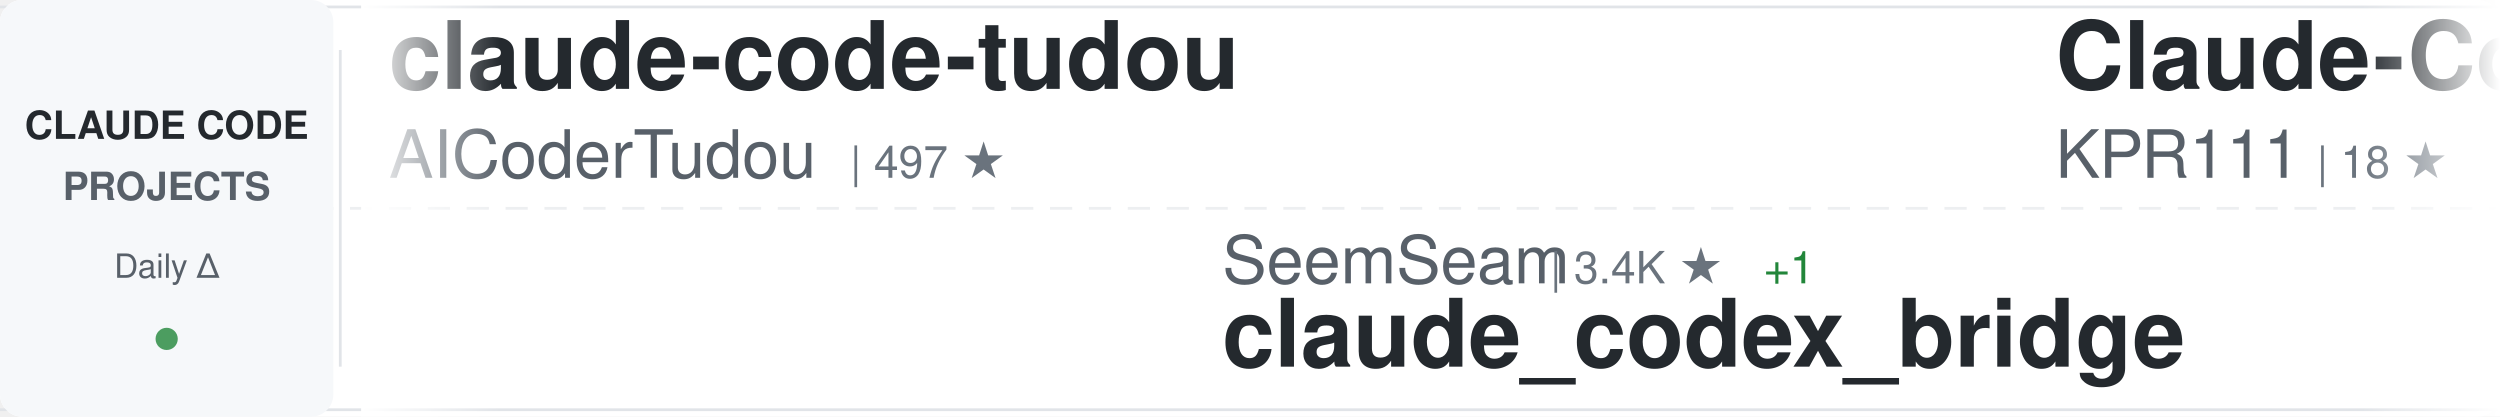
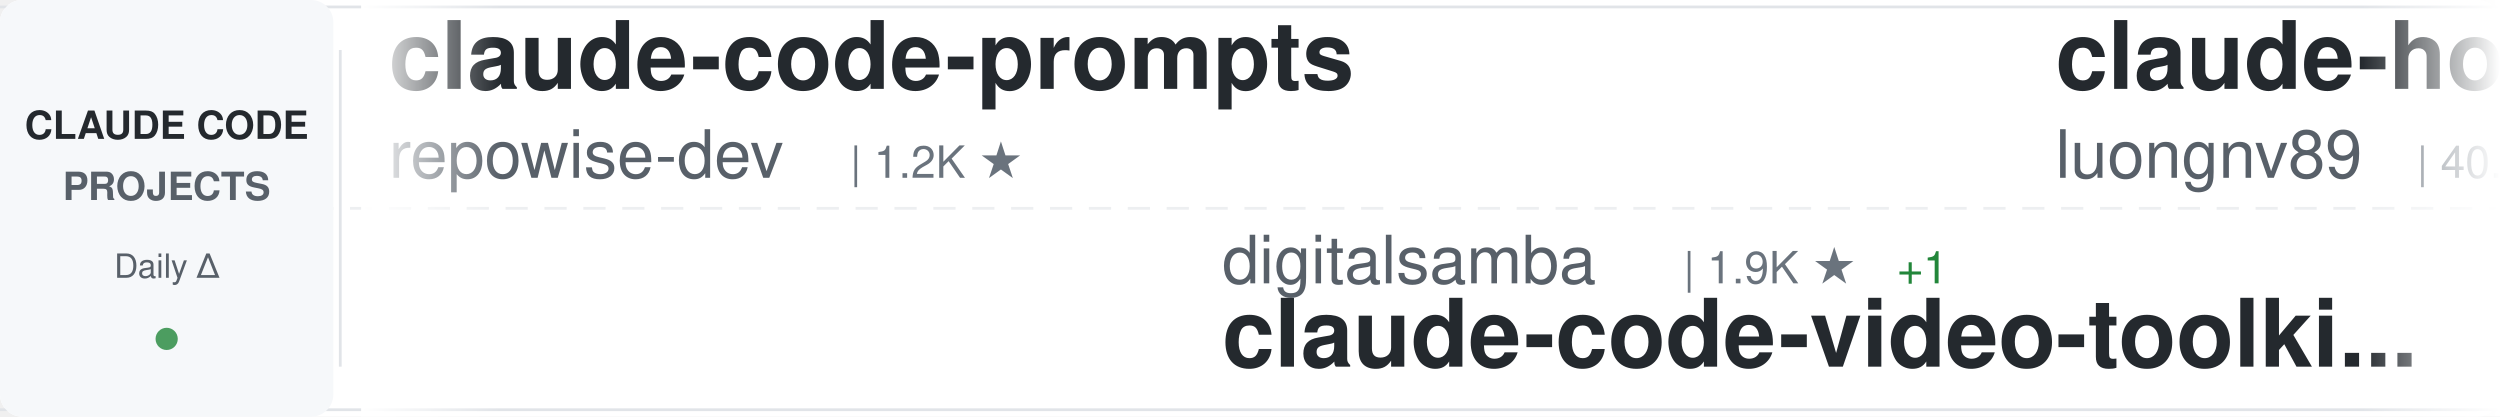
<svg xmlns="http://www.w3.org/2000/svg" width="900" height="150">
  <defs>
    <linearGradient id="awesomeLeftFade" x1="0%" y1="0%" x2="100%" y2="0%">
      <stop offset="0%" style="stop-color:#ffffff;stop-opacity:1" />
      <stop offset="100%" style="stop-color:#ffffff;stop-opacity:0" />
    </linearGradient>
    <linearGradient id="awesomeRightFade" x1="0%" y1="0%" x2="100%" y2="0%">
      <stop offset="0%" style="stop-color:#ffffff;stop-opacity:0" />
      <stop offset="100%" style="stop-color:#ffffff;stop-opacity:1" />
    </linearGradient>
  </defs>
  <rect width="900" height="150" fill="#ffffff" rx="8" />
  <rect x="0" y="2" width="900" height="1" fill="#e1e4e8" />
  <rect x="0" y="147" width="900" height="1" fill="#e1e4e8" />
  <line x1="0" y1="75" x2="900" y2="75" stroke="#e1e4e8" stroke-width="1" stroke-dasharray="8 6" opacity="0.6" />
  <rect x="0" y="0" width="120" height="150" fill="#f6f8fa" rx="8" />
  <text x="60" y="50" font-family="-apple-system, BlinkMacSystemFont, 'Segoe UI', Helvetica, Arial, sans-serif" font-size="14" font-weight="600" fill="#24292e" text-anchor="middle">CLAUDE CODE</text>
  <text x="60" y="72" font-family="-apple-system, BlinkMacSystemFont, 'Segoe UI', Helvetica, Arial, sans-serif" font-size="14" font-weight="600" fill="#586069" text-anchor="middle">PROJECTS</text>
  <text x="60" y="100" font-family="-apple-system, BlinkMacSystemFont, 'Segoe UI', Helvetica, Arial, sans-serif" font-size="12" font-weight="500" fill="#586069" text-anchor="middle">Daily Δ</text>
  <circle cx="60" cy="122" r="4" fill="#22863a" opacity="0.8" />
  <rect x="122" y="18" width="1" height="114" fill="#e1e4e8" />
  <clipPath id="awesomeTickerClip">
    <rect x="130" y="0" width="770" height="150" />
  </clipPath>
  <g clip-path="url(#awesomeTickerClip)">
    <g id="awesomeTickerItems">
      <animateTransform attributeName="transform" attributeType="XML" type="translate" from="0 0" to="-3000 0" dur="54s" repeatCount="indefinite" />
      <g transform="translate(0, 0)">
-         <text x="140" y="32" font-family="-apple-system, BlinkMacSystemFont, 'Segoe UI', Helvetica, Arial, sans-serif" font-size="34" font-weight="600" fill="#24292e">claude-code-tudou</text>
-         <text x="140" y="64" font-family="-apple-system, BlinkMacSystemFont, 'Segoe UI', Helvetica, Arial, sans-serif" font-size="24" font-weight="400" fill="#586069">AICoderTudou</text>
-         <text x="306" y="64" font-family="-apple-system, BlinkMacSystemFont, 'Segoe UI', Helvetica, Arial, sans-serif" font-size="16" font-weight="500" fill="#6a737d">| 497 ★</text>
+         <text x="140" y="32" font-family="-apple-system, BlinkMacSystemFont, 'Segoe UI', Helvetica, Arial, sans-serif" font-size="34" font-weight="600" fill="#24292e">claude-code-prompts</text>
+         <text x="140" y="64" font-family="-apple-system, BlinkMacSystemFont, 'Segoe UI', Helvetica, Arial, sans-serif" font-size="24" font-weight="400" fill="#586069">repowise-dev</text>
+         <text x="306" y="64" font-family="-apple-system, BlinkMacSystemFont, 'Segoe UI', Helvetica, Arial, sans-serif" font-size="16" font-weight="500" fill="#6a737d">| 1.2K ★</text>
      </g>
      <g transform="translate(300, 0)">
-         <text x="140" y="102" font-family="-apple-system, BlinkMacSystemFont, 'Segoe UI', Helvetica, Arial, sans-serif" font-size="24" font-weight="400" fill="#586069">SeemSeam</text>
-         <text x="258" y="102" font-family="-apple-system, BlinkMacSystemFont, 'Segoe UI', Helvetica, Arial, sans-serif" font-size="16" font-weight="500" fill="#6a737d">| 3.4K ★</text>
-         <text x="335" y="102" font-family="-apple-system, BlinkMacSystemFont, 'Segoe UI', Helvetica, Arial, sans-serif" font-size="16" font-weight="500" fill="#22863a"> +1</text>
-         <text x="140" y="132" font-family="-apple-system, BlinkMacSystemFont, 'Segoe UI', Helvetica, Arial, sans-serif" font-size="34" font-weight="600" fill="#24292e">claude_codex_bridge</text>
+         <text x="140" y="102" font-family="-apple-system, BlinkMacSystemFont, 'Segoe UI', Helvetica, Arial, sans-serif" font-size="24" font-weight="400" fill="#586069">digitalsamba</text>
+         <text x="306" y="102" font-family="-apple-system, BlinkMacSystemFont, 'Segoe UI', Helvetica, Arial, sans-serif" font-size="16" font-weight="500" fill="#6a737d">| 1.9K ★</text>
+         <text x="383" y="102" font-family="-apple-system, BlinkMacSystemFont, 'Segoe UI', Helvetica, Arial, sans-serif" font-size="16" font-weight="500" fill="#22863a"> +1</text>
+         <text x="140" y="132" font-family="-apple-system, BlinkMacSystemFont, 'Segoe UI', Helvetica, Arial, sans-serif" font-size="34" font-weight="600" fill="#24292e">claude-code-video-toolki...</text>
      </g>
      <g transform="translate(600, 0)">
-         <text x="140" y="32" font-family="-apple-system, BlinkMacSystemFont, 'Segoe UI', Helvetica, Arial, sans-serif" font-size="34" font-weight="600" fill="#24292e">Claude-Code</text>
-         <text x="140" y="64" font-family="-apple-system, BlinkMacSystemFont, 'Segoe UI', Helvetica, Arial, sans-serif" font-size="24" font-weight="400" fill="#586069">KPR111</text>
-         <text x="234" y="64" font-family="-apple-system, BlinkMacSystemFont, 'Segoe UI', Helvetica, Arial, sans-serif" font-size="16" font-weight="500" fill="#6a737d">| 18 ★</text>
+         <text x="140" y="32" font-family="-apple-system, BlinkMacSystemFont, 'Segoe UI', Helvetica, Arial, sans-serif" font-size="34" font-weight="600" fill="#24292e">claude-howto</text>
+         <text x="140" y="64" font-family="-apple-system, BlinkMacSystemFont, 'Segoe UI', Helvetica, Arial, sans-serif" font-size="24" font-weight="400" fill="#586069">luongnv89</text>
+         <text x="270" y="64" font-family="-apple-system, BlinkMacSystemFont, 'Segoe UI', Helvetica, Arial, sans-serif" font-size="16" font-weight="500" fill="#6a737d">| 40.8K ★</text>
+         <text x="356" y="64" font-family="-apple-system, BlinkMacSystemFont, 'Segoe UI', Helvetica, Arial, sans-serif" font-size="16" font-weight="500" fill="#22863a"> +1</text>
      </g>
      <g transform="translate(900, 0)">
-         <text x="140" y="102" font-family="-apple-system, BlinkMacSystemFont, 'Segoe UI', Helvetica, Arial, sans-serif" font-size="24" font-weight="400" fill="#586069">OneRedOak</text>
-         <text x="270" y="102" font-family="-apple-system, BlinkMacSystemFont, 'Segoe UI', Helvetica, Arial, sans-serif" font-size="16" font-weight="500" fill="#6a737d">| 3.9K ★</text>
-         <text x="140" y="132" font-family="-apple-system, BlinkMacSystemFont, 'Segoe UI', Helvetica, Arial, sans-serif" font-size="34" font-weight="600" fill="#24292e">claude-code-workflows</text>
+         <text x="140" y="102" font-family="-apple-system, BlinkMacSystemFont, 'Segoe UI', Helvetica, Arial, sans-serif" font-size="24" font-weight="400" fill="#586069">ChinaSiro</text>
+         <text x="270" y="102" font-family="-apple-system, BlinkMacSystemFont, 'Segoe UI', Helvetica, Arial, sans-serif" font-size="16" font-weight="500" fill="#6a737d">| 9.6K ★</text>
+         <text x="140" y="132" font-family="-apple-system, BlinkMacSystemFont, 'Segoe UI', Helvetica, Arial, sans-serif" font-size="34" font-weight="600" fill="#24292e">claude-code-sourcemap</text>
      </g>
      <g transform="translate(1200, 0)">
+         <text x="140" y="32" font-family="-apple-system, BlinkMacSystemFont, 'Segoe UI', Helvetica, Arial, sans-serif" font-size="34" font-weight="600" fill="#24292e">claude-code-router</text>
+         <text x="140" y="64" font-family="-apple-system, BlinkMacSystemFont, 'Segoe UI', Helvetica, Arial, sans-serif" font-size="24" font-weight="400" fill="#586069">musistudio</text>
+         <text x="282" y="64" font-family="-apple-system, BlinkMacSystemFont, 'Segoe UI', Helvetica, Arial, sans-serif" font-size="16" font-weight="500" fill="#6a737d">| 36.3K ★</text>
+         <text x="368" y="64" font-family="-apple-system, BlinkMacSystemFont, 'Segoe UI', Helvetica, Arial, sans-serif" font-size="16" font-weight="500" fill="#22863a"> +1</text>
+       </g>
+       <g transform="translate(1500, 0)">
+         <text x="140" y="102" font-family="-apple-system, BlinkMacSystemFont, 'Segoe UI', Helvetica, Arial, sans-serif" font-size="24" font-weight="400" fill="#586069">nicedreamzapp</text>
+         <text x="318" y="102" font-family="-apple-system, BlinkMacSystemFont, 'Segoe UI', Helvetica, Arial, sans-serif" font-size="16" font-weight="500" fill="#6a737d">| 3.0K ★</text>
+         <text x="140" y="132" font-family="-apple-system, BlinkMacSystemFont, 'Segoe UI', Helvetica, Arial, sans-serif" font-size="34" font-weight="600" fill="#24292e">claude-code-local</text>
+       </g>
+       <g transform="translate(1800, 0)">
        <text x="140" y="32" font-family="-apple-system, BlinkMacSystemFont, 'Segoe UI', Helvetica, Arial, sans-serif" font-size="34" font-weight="600" fill="#24292e">claude-code-security-rev...</text>
        <text x="140" y="64" font-family="-apple-system, BlinkMacSystemFont, 'Segoe UI', Helvetica, Arial, sans-serif" font-size="24" font-weight="400" fill="#586069">anthropics</text>
        <text x="282" y="64" font-family="-apple-system, BlinkMacSystemFont, 'Segoe UI', Helvetica, Arial, sans-serif" font-size="16" font-weight="500" fill="#6a737d">| 5.7K ★</text>
-         <text x="359" y="64" font-family="-apple-system, BlinkMacSystemFont, 'Segoe UI', Helvetica, Arial, sans-serif" font-size="16" font-weight="500" fill="#22863a"> +1</text>
-       </g>
-       <g transform="translate(1500, 0)">
-         <text x="140" y="102" font-family="-apple-system, BlinkMacSystemFont, 'Segoe UI', Helvetica, Arial, sans-serif" font-size="24" font-weight="400" fill="#586069">LING71671</text>
-         <text x="270" y="102" font-family="-apple-system, BlinkMacSystemFont, 'Segoe UI', Helvetica, Arial, sans-serif" font-size="16" font-weight="500" fill="#6a737d">| 932 ★</text>
-         <text x="338" y="102" font-family="-apple-system, BlinkMacSystemFont, 'Segoe UI', Helvetica, Arial, sans-serif" font-size="16" font-weight="500" fill="#22863a"> +1</text>
-         <text x="140" y="132" font-family="-apple-system, BlinkMacSystemFont, 'Segoe UI', Helvetica, Arial, sans-serif" font-size="34" font-weight="600" fill="#24292e">Open-ClaudeCode</text>
-       </g>
-       <g transform="translate(1800, 0)">
-         <text x="140" y="32" font-family="-apple-system, BlinkMacSystemFont, 'Segoe UI', Helvetica, Arial, sans-serif" font-size="34" font-weight="600" fill="#24292e">collection-claude-code-s...</text>
-         <text x="140" y="64" font-family="-apple-system, BlinkMacSystemFont, 'Segoe UI', Helvetica, Arial, sans-serif" font-size="24" font-weight="400" fill="#586069">chauncygu</text>
-         <text x="270" y="64" font-family="-apple-system, BlinkMacSystemFont, 'Segoe UI', Helvetica, Arial, sans-serif" font-size="16" font-weight="500" fill="#6a737d">| 2.8K ★</text>
      </g>
      <g transform="translate(2100, 0)">
-         <text x="140" y="102" font-family="-apple-system, BlinkMacSystemFont, 'Segoe UI', Helvetica, Arial, sans-serif" font-size="24" font-weight="400" fill="#586069">sugyan</text>
-         <text x="234" y="102" font-family="-apple-system, BlinkMacSystemFont, 'Segoe UI', Helvetica, Arial, sans-serif" font-size="16" font-weight="500" fill="#6a737d">| 1.1K ★</text>
-         <text x="140" y="132" font-family="-apple-system, BlinkMacSystemFont, 'Segoe UI', Helvetica, Arial, sans-serif" font-size="34" font-weight="600" fill="#24292e">claude-code-webui</text>
+         <text x="140" y="102" font-family="-apple-system, BlinkMacSystemFont, 'Segoe UI', Helvetica, Arial, sans-serif" font-size="24" font-weight="400" fill="#586069">ykdojo</text>
+         <text x="234" y="102" font-family="-apple-system, BlinkMacSystemFont, 'Segoe UI', Helvetica, Arial, sans-serif" font-size="16" font-weight="500" fill="#6a737d">| 9.5K ★</text>
+         <text x="311" y="102" font-family="-apple-system, BlinkMacSystemFont, 'Segoe UI', Helvetica, Arial, sans-serif" font-size="16" font-weight="500" fill="#22863a"> +3</text>
+         <text x="140" y="132" font-family="-apple-system, BlinkMacSystemFont, 'Segoe UI', Helvetica, Arial, sans-serif" font-size="34" font-weight="600" fill="#24292e">claude-code-tips</text>
      </g>
      <g transform="translate(2400, 0)">
-         <text x="140" y="32" font-family="-apple-system, BlinkMacSystemFont, 'Segoe UI', Helvetica, Arial, sans-serif" font-size="34" font-weight="600" fill="#24292e">claude-code-source</text>
-         <text x="140" y="64" font-family="-apple-system, BlinkMacSystemFont, 'Segoe UI', Helvetica, Arial, sans-serif" font-size="24" font-weight="400" fill="#586069">JrCx7scC</text>
-         <text x="258" y="64" font-family="-apple-system, BlinkMacSystemFont, 'Segoe UI', Helvetica, Arial, sans-serif" font-size="16" font-weight="500" fill="#6a737d">| 371 ★</text>
+         <text x="140" y="32" font-family="-apple-system, BlinkMacSystemFont, 'Segoe UI', Helvetica, Arial, sans-serif" font-size="34" font-weight="600" fill="#24292e">oh-my-claudecode</text>
+         <text x="140" y="64" font-family="-apple-system, BlinkMacSystemFont, 'Segoe UI', Helvetica, Arial, sans-serif" font-size="24" font-weight="400" fill="#586069">Yeachan-Heo</text>
+         <text x="294" y="64" font-family="-apple-system, BlinkMacSystemFont, 'Segoe UI', Helvetica, Arial, sans-serif" font-size="16" font-weight="500" fill="#6a737d">| 38.2K ★</text>
+         <text x="380" y="64" font-family="-apple-system, BlinkMacSystemFont, 'Segoe UI', Helvetica, Arial, sans-serif" font-size="16" font-weight="500" fill="#22863a"> +1</text>
      </g>
      <g transform="translate(2700, 0)">
-         <text x="140" y="102" font-family="-apple-system, BlinkMacSystemFont, 'Segoe UI', Helvetica, Arial, sans-serif" font-size="24" font-weight="400" fill="#586069">zstmfhy</text>
-         <text x="246" y="102" font-family="-apple-system, BlinkMacSystemFont, 'Segoe UI', Helvetica, Arial, sans-serif" font-size="16" font-weight="500" fill="#6a737d">| 190 ★</text>
-         <text x="140" y="132" font-family="-apple-system, BlinkMacSystemFont, 'Segoe UI', Helvetica, Arial, sans-serif" font-size="34" font-weight="600" fill="#24292e">Claude-code</text>
+         <text x="140" y="102" font-family="-apple-system, BlinkMacSystemFont, 'Segoe UI', Helvetica, Arial, sans-serif" font-size="24" font-weight="400" fill="#586069">Pimzino</text>
+         <text x="246" y="102" font-family="-apple-system, BlinkMacSystemFont, 'Segoe UI', Helvetica, Arial, sans-serif" font-size="16" font-weight="500" fill="#6a737d">| 3.8K ★</text>
+         <text x="140" y="132" font-family="-apple-system, BlinkMacSystemFont, 'Segoe UI', Helvetica, Arial, sans-serif" font-size="34" font-weight="600" fill="#24292e">claude-code-spec-workflo...</text>
      </g>
      <g transform="translate(3000, 0)">
-         <text x="140" y="32" font-family="-apple-system, BlinkMacSystemFont, 'Segoe UI', Helvetica, Arial, sans-serif" font-size="34" font-weight="600" fill="#24292e">claude-code-tudou</text>
-         <text x="140" y="64" font-family="-apple-system, BlinkMacSystemFont, 'Segoe UI', Helvetica, Arial, sans-serif" font-size="24" font-weight="400" fill="#586069">AICoderTudou</text>
-         <text x="306" y="64" font-family="-apple-system, BlinkMacSystemFont, 'Segoe UI', Helvetica, Arial, sans-serif" font-size="16" font-weight="500" fill="#6a737d">| 497 ★</text>
+         <text x="140" y="32" font-family="-apple-system, BlinkMacSystemFont, 'Segoe UI', Helvetica, Arial, sans-serif" font-size="34" font-weight="600" fill="#24292e">claude-code-prompts</text>
+         <text x="140" y="64" font-family="-apple-system, BlinkMacSystemFont, 'Segoe UI', Helvetica, Arial, sans-serif" font-size="24" font-weight="400" fill="#586069">repowise-dev</text>
+         <text x="306" y="64" font-family="-apple-system, BlinkMacSystemFont, 'Segoe UI', Helvetica, Arial, sans-serif" font-size="16" font-weight="500" fill="#6a737d">| 1.2K ★</text>
      </g>
      <g transform="translate(3300, 0)">
-         <text x="140" y="102" font-family="-apple-system, BlinkMacSystemFont, 'Segoe UI', Helvetica, Arial, sans-serif" font-size="24" font-weight="400" fill="#586069">SeemSeam</text>
-         <text x="258" y="102" font-family="-apple-system, BlinkMacSystemFont, 'Segoe UI', Helvetica, Arial, sans-serif" font-size="16" font-weight="500" fill="#6a737d">| 3.4K ★</text>
-         <text x="335" y="102" font-family="-apple-system, BlinkMacSystemFont, 'Segoe UI', Helvetica, Arial, sans-serif" font-size="16" font-weight="500" fill="#22863a"> +1</text>
-         <text x="140" y="132" font-family="-apple-system, BlinkMacSystemFont, 'Segoe UI', Helvetica, Arial, sans-serif" font-size="34" font-weight="600" fill="#24292e">claude_codex_bridge</text>
+         <text x="140" y="102" font-family="-apple-system, BlinkMacSystemFont, 'Segoe UI', Helvetica, Arial, sans-serif" font-size="24" font-weight="400" fill="#586069">digitalsamba</text>
+         <text x="306" y="102" font-family="-apple-system, BlinkMacSystemFont, 'Segoe UI', Helvetica, Arial, sans-serif" font-size="16" font-weight="500" fill="#6a737d">| 1.9K ★</text>
+         <text x="383" y="102" font-family="-apple-system, BlinkMacSystemFont, 'Segoe UI', Helvetica, Arial, sans-serif" font-size="16" font-weight="500" fill="#22863a"> +1</text>
+         <text x="140" y="132" font-family="-apple-system, BlinkMacSystemFont, 'Segoe UI', Helvetica, Arial, sans-serif" font-size="34" font-weight="600" fill="#24292e">claude-code-video-toolki...</text>
      </g>
      <g transform="translate(3600, 0)">
-         <text x="140" y="32" font-family="-apple-system, BlinkMacSystemFont, 'Segoe UI', Helvetica, Arial, sans-serif" font-size="34" font-weight="600" fill="#24292e">Claude-Code</text>
-         <text x="140" y="64" font-family="-apple-system, BlinkMacSystemFont, 'Segoe UI', Helvetica, Arial, sans-serif" font-size="24" font-weight="400" fill="#586069">KPR111</text>
-         <text x="234" y="64" font-family="-apple-system, BlinkMacSystemFont, 'Segoe UI', Helvetica, Arial, sans-serif" font-size="16" font-weight="500" fill="#6a737d">| 18 ★</text>
+         <text x="140" y="32" font-family="-apple-system, BlinkMacSystemFont, 'Segoe UI', Helvetica, Arial, sans-serif" font-size="34" font-weight="600" fill="#24292e">claude-howto</text>
+         <text x="140" y="64" font-family="-apple-system, BlinkMacSystemFont, 'Segoe UI', Helvetica, Arial, sans-serif" font-size="24" font-weight="400" fill="#586069">luongnv89</text>
+         <text x="270" y="64" font-family="-apple-system, BlinkMacSystemFont, 'Segoe UI', Helvetica, Arial, sans-serif" font-size="16" font-weight="500" fill="#6a737d">| 40.8K ★</text>
+         <text x="356" y="64" font-family="-apple-system, BlinkMacSystemFont, 'Segoe UI', Helvetica, Arial, sans-serif" font-size="16" font-weight="500" fill="#22863a"> +1</text>
      </g>
      <g transform="translate(3900, 0)">
-         <text x="140" y="102" font-family="-apple-system, BlinkMacSystemFont, 'Segoe UI', Helvetica, Arial, sans-serif" font-size="24" font-weight="400" fill="#586069">OneRedOak</text>
-         <text x="270" y="102" font-family="-apple-system, BlinkMacSystemFont, 'Segoe UI', Helvetica, Arial, sans-serif" font-size="16" font-weight="500" fill="#6a737d">| 3.9K ★</text>
-         <text x="140" y="132" font-family="-apple-system, BlinkMacSystemFont, 'Segoe UI', Helvetica, Arial, sans-serif" font-size="34" font-weight="600" fill="#24292e">claude-code-workflows</text>
+         <text x="140" y="102" font-family="-apple-system, BlinkMacSystemFont, 'Segoe UI', Helvetica, Arial, sans-serif" font-size="24" font-weight="400" fill="#586069">ChinaSiro</text>
+         <text x="270" y="102" font-family="-apple-system, BlinkMacSystemFont, 'Segoe UI', Helvetica, Arial, sans-serif" font-size="16" font-weight="500" fill="#6a737d">| 9.6K ★</text>
+         <text x="140" y="132" font-family="-apple-system, BlinkMacSystemFont, 'Segoe UI', Helvetica, Arial, sans-serif" font-size="34" font-weight="600" fill="#24292e">claude-code-sourcemap</text>
      </g>
    </g>
  </g>
  <rect x="130" y="0" width="50" height="150" fill="url(#awesomeLeftFade)" />
  <rect x="850" y="0" width="50" height="150" fill="url(#awesomeRightFade)" />
</svg>
